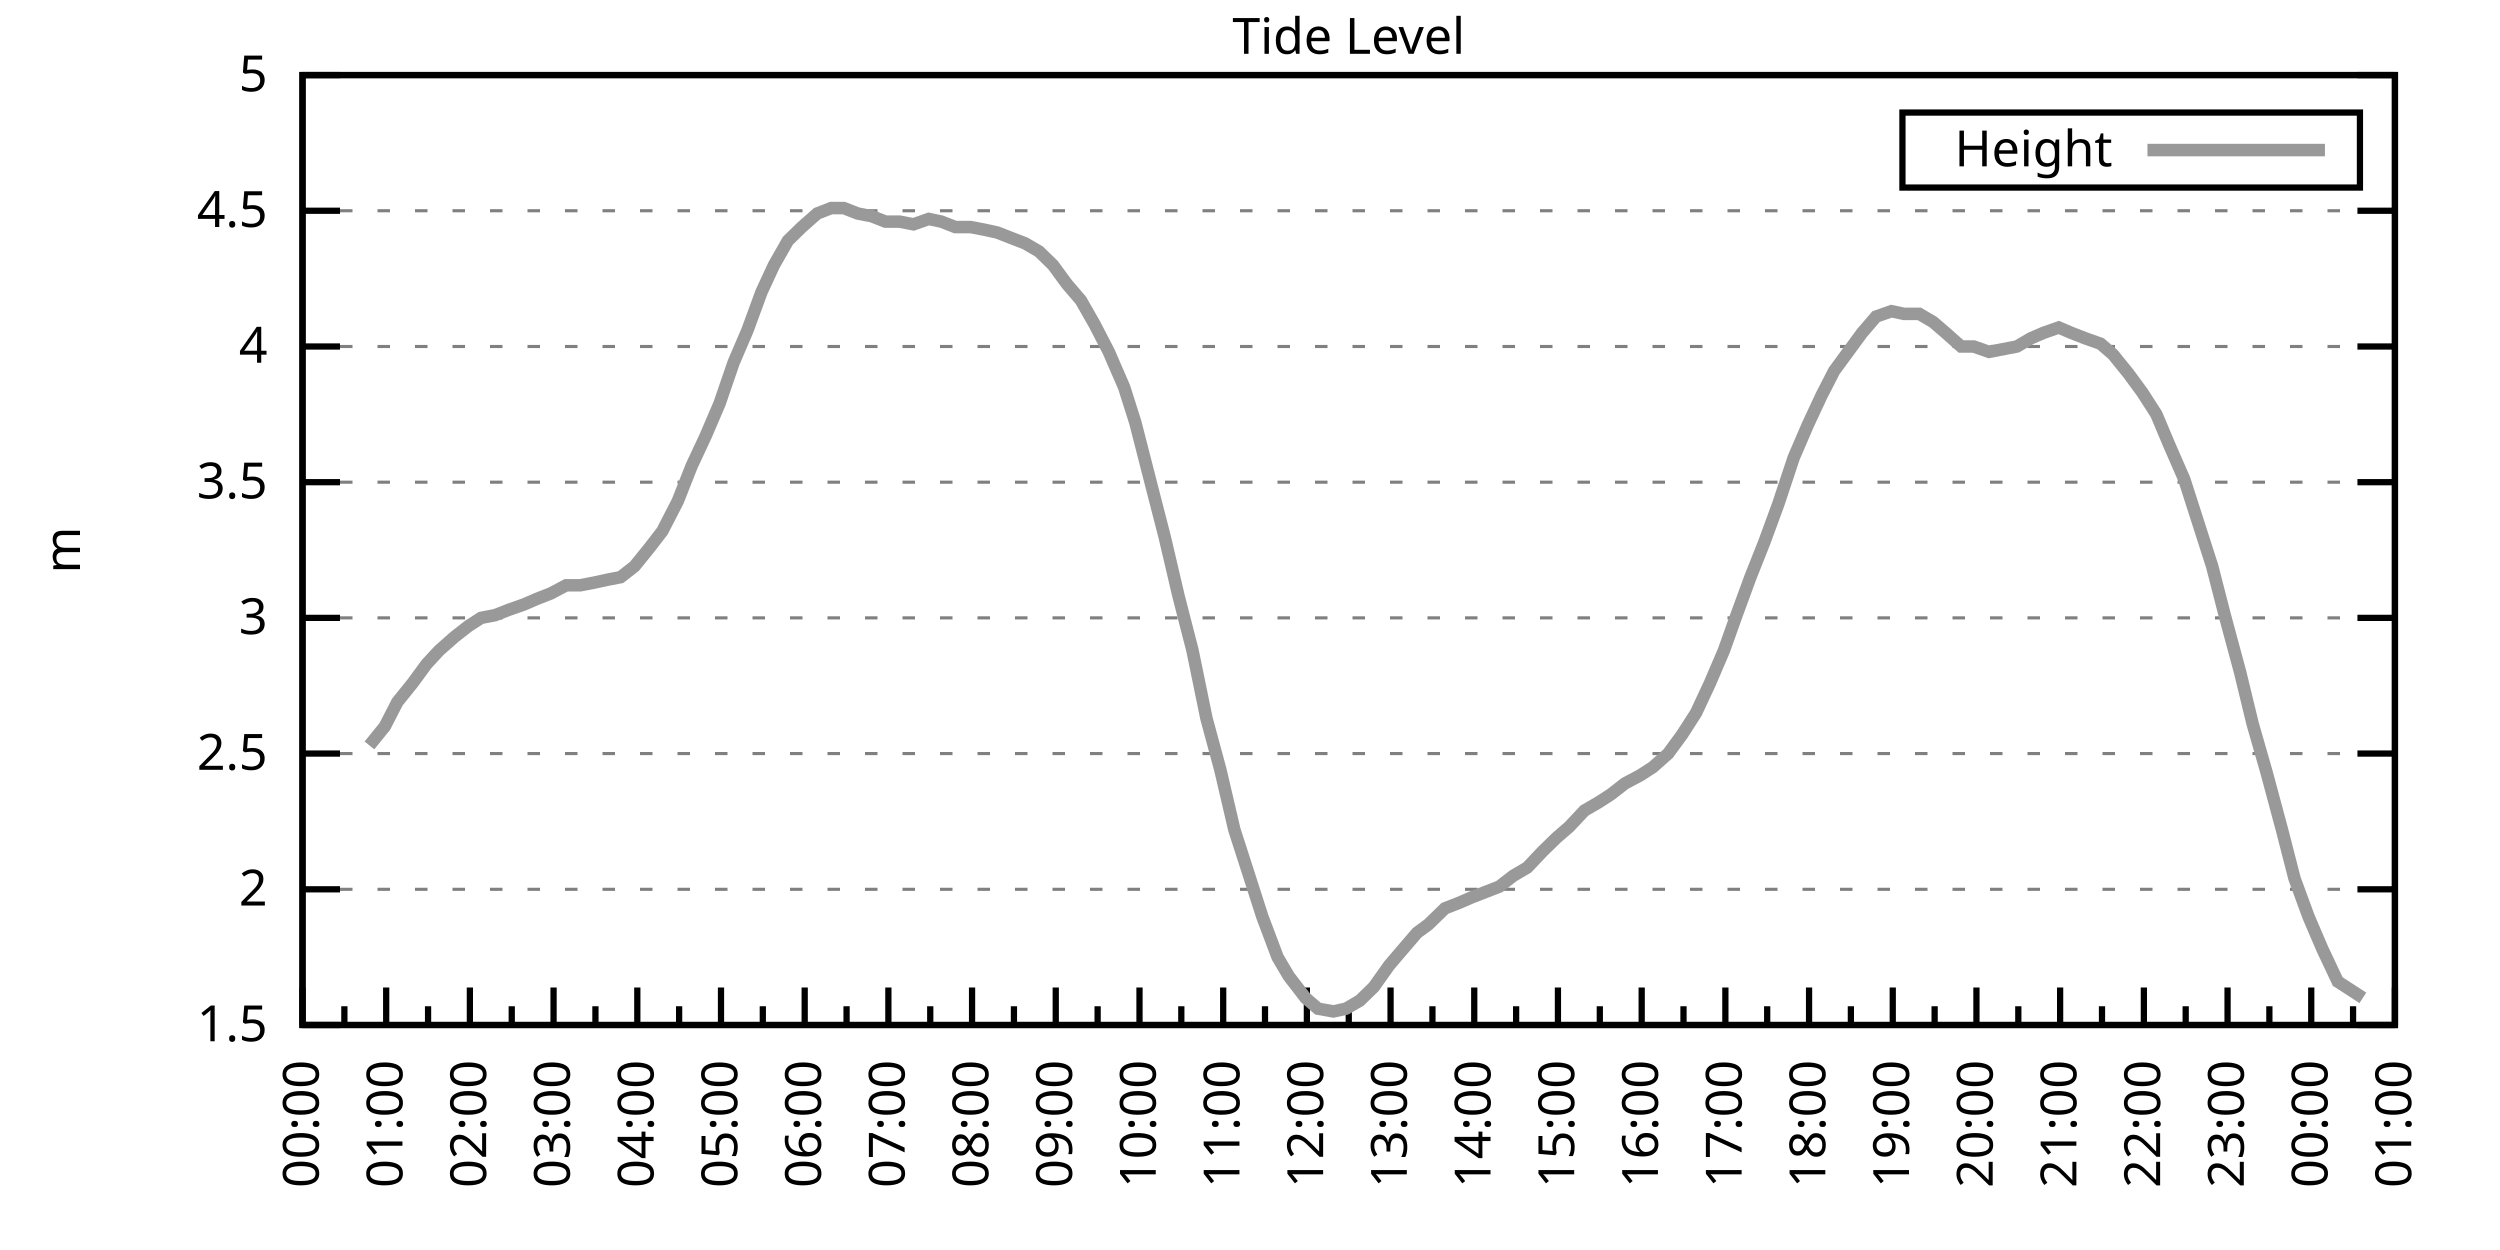
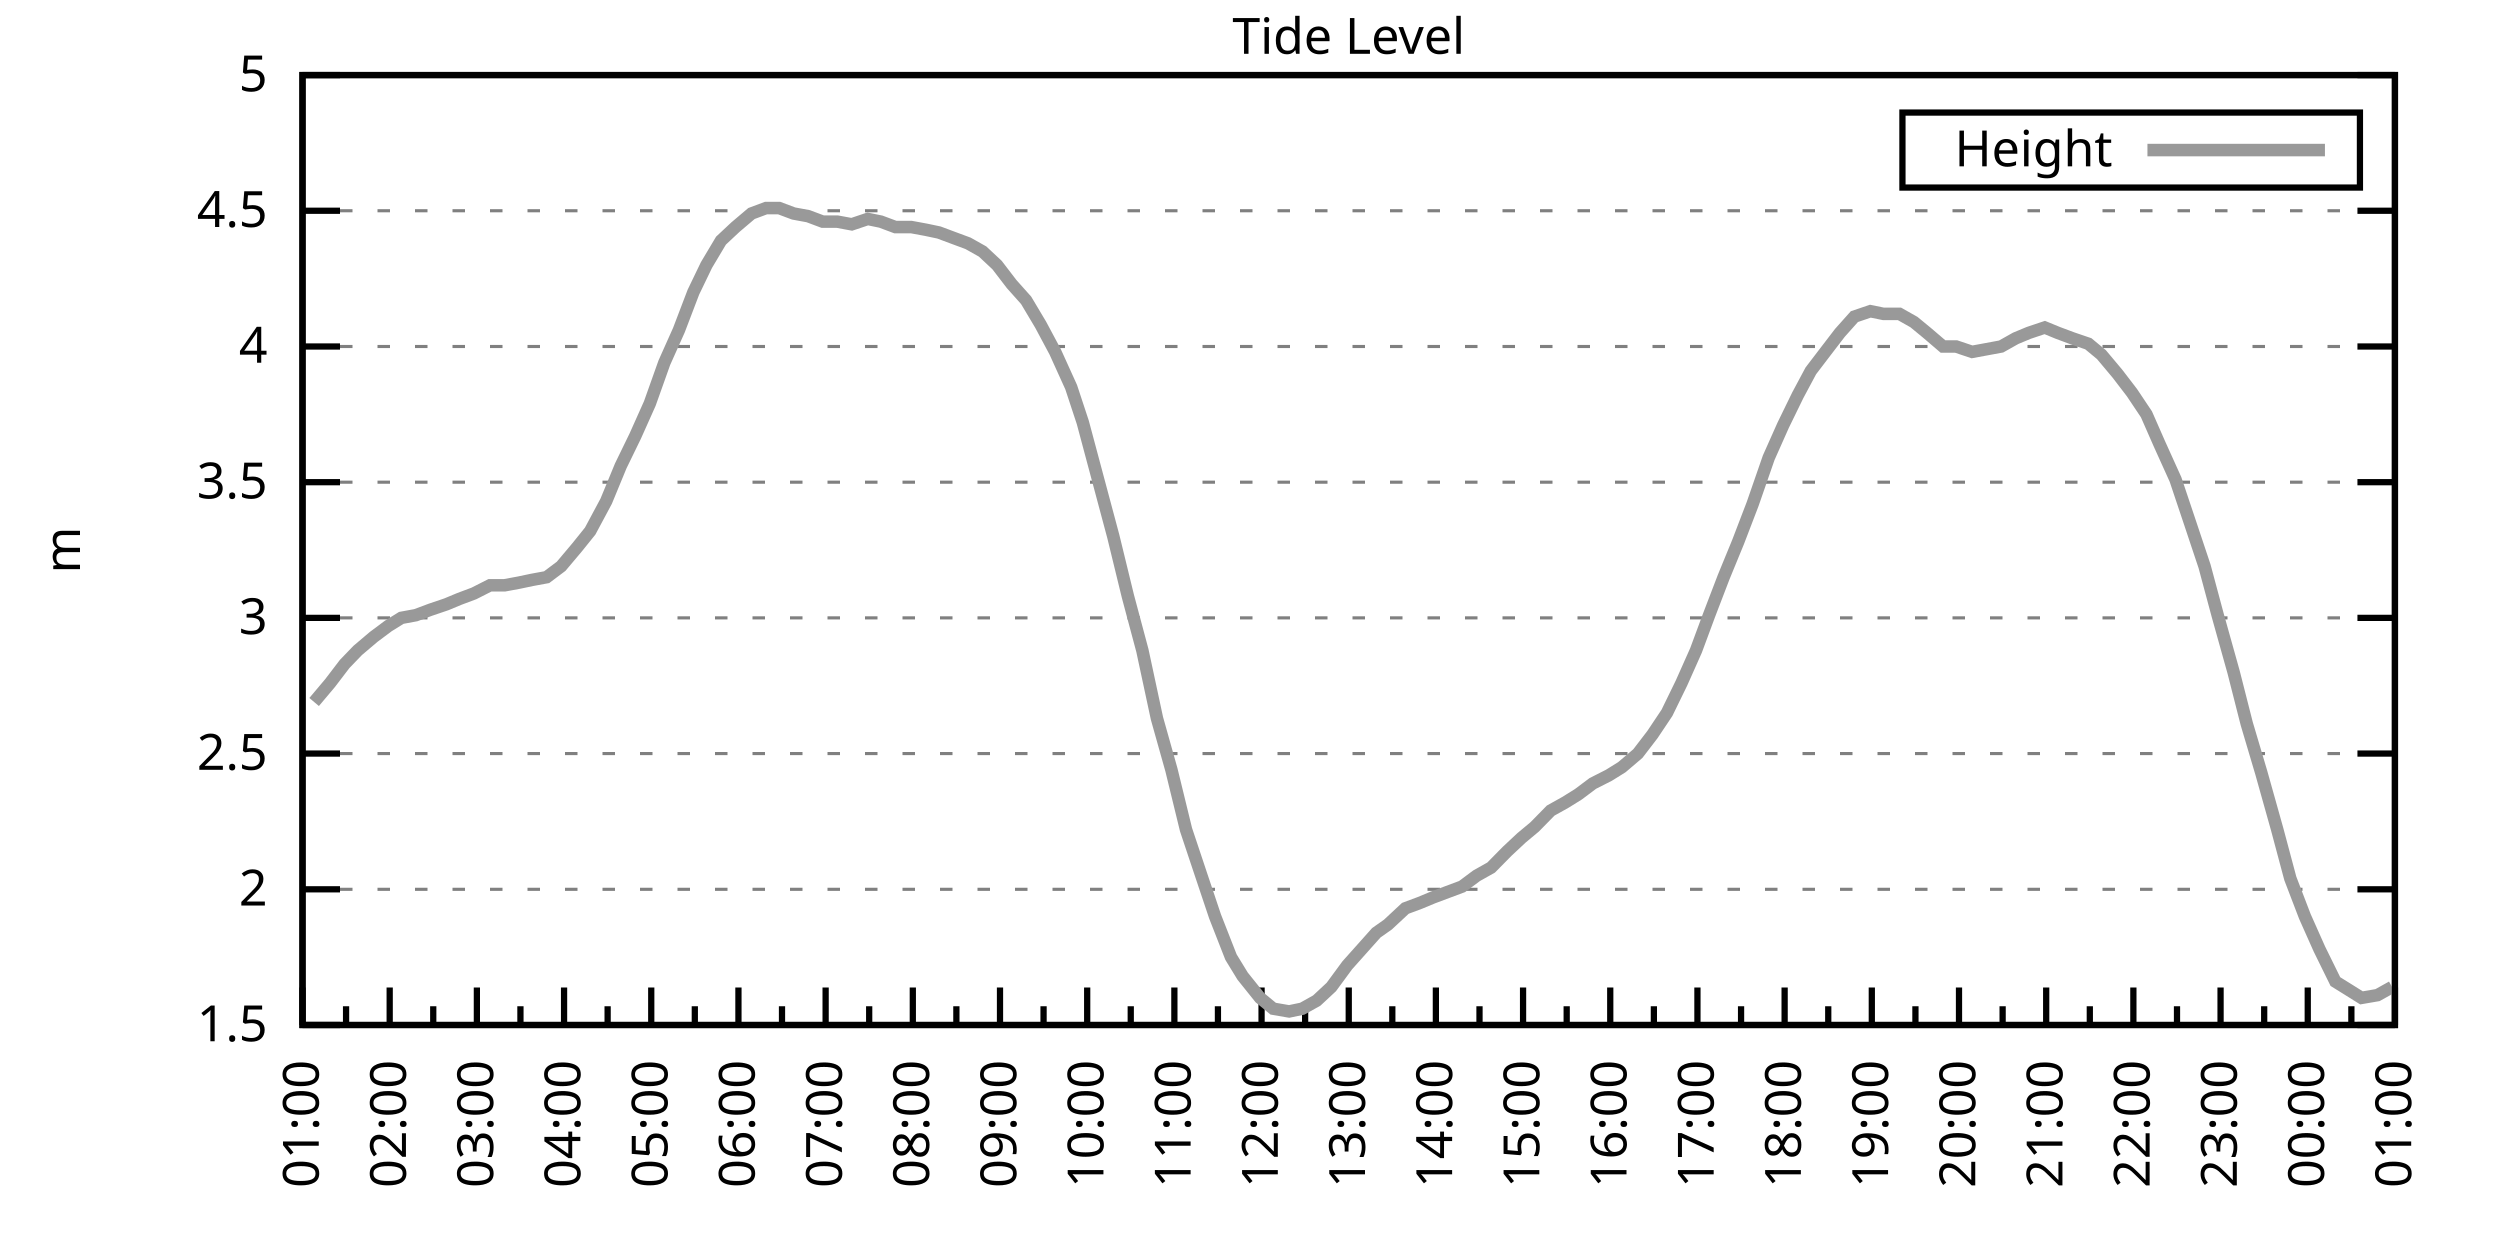
<svg xmlns="http://www.w3.org/2000/svg" xmlns:xlink="http://www.w3.org/1999/xlink" width="400" height="200" viewBox="0 0 400 200">
  <g id="gnuplot_canvas">
    <rect x="0" y="0" width="400" height="200" fill="none" />
    <defs>
      <circle id="gpDot" r="0.5" stroke-width="0.5" stroke="currentColor" />
      <path id="gpPt0" stroke-width="0.333" stroke="currentColor" d="M-1,0 h2 M0,-1 v2" />
      <path id="gpPt1" stroke-width="0.333" stroke="currentColor" d="M-1,-1 L1,1 M1,-1 L-1,1" />
      <path id="gpPt2" stroke-width="0.333" stroke="currentColor" d="M-1,0 L1,0 M0,-1 L0,1 M-1,-1 L1,1 M-1,1 L1,-1" />
      <rect id="gpPt3" stroke-width="0.333" stroke="currentColor" x="-1" y="-1" width="2" height="2" />
      <rect id="gpPt4" stroke-width="0.333" stroke="currentColor" fill="currentColor" x="-1" y="-1" width="2" height="2" />
      <circle id="gpPt5" stroke-width="0.333" stroke="currentColor" cx="0" cy="0" r="1" />
      <use xlink:href="#gpPt5" id="gpPt6" fill="currentColor" stroke="none" />
      <path id="gpPt7" stroke-width="0.333" stroke="currentColor" d="M0,-1.33 L-1.33,0.67 L1.33,0.67 z" />
      <use xlink:href="#gpPt7" id="gpPt8" fill="currentColor" stroke="none" />
      <use xlink:href="#gpPt7" id="gpPt9" stroke="currentColor" transform="rotate(180)" />
      <use xlink:href="#gpPt9" id="gpPt10" fill="currentColor" stroke="none" />
      <use xlink:href="#gpPt3" id="gpPt11" stroke="currentColor" transform="rotate(45)" />
      <use xlink:href="#gpPt11" id="gpPt12" fill="currentColor" stroke="none" />
      <path id="gpPt13" stroke-width="0.333" stroke="currentColor" d="M0,1.330 L1.265,0.411 L0.782,-1.067 L-0.782,-1.076 L-1.265,0.411 z" />
      <use xlink:href="#gpPt13" id="gpPt14" fill="currentColor" stroke="none" />
      <filter id="textbox" filterUnits="objectBoundingBox" x="0" y="0" height="1" width="1">
        <feFlood flood-color="white" flood-opacity="1" result="bgnd" />
        <feComposite in="SourceGraphic" in2="bgnd" operator="atop" />
      </filter>
      <filter id="greybox" filterUnits="objectBoundingBox" x="0" y="0" height="1" width="1">
        <feFlood flood-color="lightgrey" flood-opacity="1" result="grey" />
        <feComposite in="SourceGraphic" in2="grey" operator="atop" />
      </filter>
    </defs>
    <g fill="none" color="white" stroke="currentColor" stroke-width="1.00" stroke-linecap="butt" stroke-linejoin="miter">
</g>
    <g fill="none" color="black" stroke="currentColor" stroke-width="1.00" stroke-linecap="butt" stroke-linejoin="miter">
      <g stroke="none" shape-rendering="crispEdges">
        <polygon fill="rgb(255, 255, 255)" points="48.40,164.00 383.18,164.00 383.18,12.02 48.40,12.02 " />
      </g>
    </g>
    <g fill="none" color="black" stroke="currentColor" stroke-width="1.00" stroke-linecap="butt" stroke-linejoin="miter">
</g>
    <g fill="none" color="black" stroke="black" stroke-width="0.50" stroke-linecap="butt" stroke-linejoin="miter">
</g>
    <g fill="none" color="gray" stroke="currentColor" stroke-width="0.50" stroke-linecap="butt" stroke-linejoin="miter">
      <path stroke="gray" stroke-dasharray="2,4" class="gridline" d="M48.40,164.00 L383.19,164.00  " />
    </g>
    <g fill="none" color="gray" stroke="gray" stroke-width="1.00" stroke-linecap="butt" stroke-linejoin="miter">
</g>
    <g fill="none" color="black" stroke="currentColor" stroke-width="1.00" stroke-linecap="butt" stroke-linejoin="miter">
      <path stroke="black" d="M48.40,164.00 L54.40,164.00 M383.19,164.00 L377.19,164.00  " />
      <g transform="translate(42.80,166.60)" stroke="none" fill="black" font-family="Sans" font-size="8.00" text-anchor="end">
        <text>
          <tspan font-family="Sans"> 1.5</tspan>
        </text>
      </g>
    </g>
    <g fill="none" color="black" stroke="currentColor" stroke-width="1.00" stroke-linecap="butt" stroke-linejoin="miter">
</g>
    <g fill="none" color="black" stroke="black" stroke-width="0.50" stroke-linecap="butt" stroke-linejoin="miter">
</g>
    <g fill="none" color="gray" stroke="currentColor" stroke-width="0.50" stroke-linecap="butt" stroke-linejoin="miter">
      <path stroke="gray" stroke-dasharray="2,4" class="gridline" d="M48.40,142.29 L383.19,142.29  " />
    </g>
    <g fill="none" color="gray" stroke="gray" stroke-width="1.00" stroke-linecap="butt" stroke-linejoin="miter">
</g>
    <g fill="none" color="black" stroke="currentColor" stroke-width="1.00" stroke-linecap="butt" stroke-linejoin="miter">
      <path stroke="black" d="M48.40,142.29 L54.40,142.29 M383.19,142.29 L377.19,142.29  " />
      <g transform="translate(42.80,144.89)" stroke="none" fill="black" font-family="Sans" font-size="8.00" text-anchor="end">
        <text>
          <tspan font-family="Sans"> 2</tspan>
        </text>
      </g>
    </g>
    <g fill="none" color="black" stroke="currentColor" stroke-width="1.00" stroke-linecap="butt" stroke-linejoin="miter">
</g>
    <g fill="none" color="black" stroke="black" stroke-width="0.50" stroke-linecap="butt" stroke-linejoin="miter">
</g>
    <g fill="none" color="gray" stroke="currentColor" stroke-width="0.50" stroke-linecap="butt" stroke-linejoin="miter">
      <path stroke="gray" stroke-dasharray="2,4" class="gridline" d="M48.40,120.57 L383.19,120.57  " />
    </g>
    <g fill="none" color="gray" stroke="gray" stroke-width="1.00" stroke-linecap="butt" stroke-linejoin="miter">
</g>
    <g fill="none" color="black" stroke="currentColor" stroke-width="1.00" stroke-linecap="butt" stroke-linejoin="miter">
      <path stroke="black" d="M48.40,120.57 L54.40,120.57 M383.19,120.57 L377.19,120.57  " />
      <g transform="translate(42.80,123.17)" stroke="none" fill="black" font-family="Sans" font-size="8.00" text-anchor="end">
        <text>
          <tspan font-family="Sans"> 2.5</tspan>
        </text>
      </g>
    </g>
    <g fill="none" color="black" stroke="currentColor" stroke-width="1.00" stroke-linecap="butt" stroke-linejoin="miter">
</g>
    <g fill="none" color="black" stroke="black" stroke-width="0.50" stroke-linecap="butt" stroke-linejoin="miter">
</g>
    <g fill="none" color="gray" stroke="currentColor" stroke-width="0.50" stroke-linecap="butt" stroke-linejoin="miter">
      <path stroke="gray" stroke-dasharray="2,4" class="gridline" d="M48.40,98.86 L383.19,98.86  " />
    </g>
    <g fill="none" color="gray" stroke="gray" stroke-width="1.00" stroke-linecap="butt" stroke-linejoin="miter">
</g>
    <g fill="none" color="black" stroke="currentColor" stroke-width="1.00" stroke-linecap="butt" stroke-linejoin="miter">
      <path stroke="black" d="M48.40,98.86 L54.40,98.86 M383.19,98.86 L377.19,98.86  " />
      <g transform="translate(42.80,101.46)" stroke="none" fill="black" font-family="Sans" font-size="8.00" text-anchor="end">
        <text>
          <tspan font-family="Sans"> 3</tspan>
        </text>
      </g>
    </g>
    <g fill="none" color="black" stroke="currentColor" stroke-width="1.00" stroke-linecap="butt" stroke-linejoin="miter">
</g>
    <g fill="none" color="black" stroke="black" stroke-width="0.50" stroke-linecap="butt" stroke-linejoin="miter">
</g>
    <g fill="none" color="gray" stroke="currentColor" stroke-width="0.50" stroke-linecap="butt" stroke-linejoin="miter">
      <path stroke="gray" stroke-dasharray="2,4" class="gridline" d="M48.40,77.15 L383.19,77.15  " />
    </g>
    <g fill="none" color="gray" stroke="gray" stroke-width="1.00" stroke-linecap="butt" stroke-linejoin="miter">
</g>
    <g fill="none" color="black" stroke="currentColor" stroke-width="1.00" stroke-linecap="butt" stroke-linejoin="miter">
      <path stroke="black" d="M48.40,77.15 L54.40,77.15 M383.19,77.15 L377.19,77.15  " />
      <g transform="translate(42.80,79.75)" stroke="none" fill="black" font-family="Sans" font-size="8.00" text-anchor="end">
        <text>
          <tspan font-family="Sans"> 3.5</tspan>
        </text>
      </g>
    </g>
    <g fill="none" color="black" stroke="currentColor" stroke-width="1.00" stroke-linecap="butt" stroke-linejoin="miter">
</g>
    <g fill="none" color="black" stroke="black" stroke-width="0.50" stroke-linecap="butt" stroke-linejoin="miter">
</g>
    <g fill="none" color="gray" stroke="currentColor" stroke-width="0.50" stroke-linecap="butt" stroke-linejoin="miter">
      <path stroke="gray" stroke-dasharray="2,4" class="gridline" d="M48.40,55.44 L383.19,55.44  " />
    </g>
    <g fill="none" color="gray" stroke="gray" stroke-width="1.00" stroke-linecap="butt" stroke-linejoin="miter">
</g>
    <g fill="none" color="black" stroke="currentColor" stroke-width="1.00" stroke-linecap="butt" stroke-linejoin="miter">
      <path stroke="black" d="M48.40,55.44 L54.40,55.44 M383.19,55.44 L377.19,55.44  " />
      <g transform="translate(42.80,58.04)" stroke="none" fill="black" font-family="Sans" font-size="8.00" text-anchor="end">
        <text>
          <tspan font-family="Sans"> 4</tspan>
        </text>
      </g>
    </g>
    <g fill="none" color="black" stroke="currentColor" stroke-width="1.00" stroke-linecap="butt" stroke-linejoin="miter">
</g>
    <g fill="none" color="black" stroke="black" stroke-width="0.50" stroke-linecap="butt" stroke-linejoin="miter">
</g>
    <g fill="none" color="gray" stroke="currentColor" stroke-width="0.50" stroke-linecap="butt" stroke-linejoin="miter">
      <path stroke="gray" stroke-dasharray="2,4" class="gridline" d="M48.40,33.72 L383.19,33.72  " />
    </g>
    <g fill="none" color="gray" stroke="gray" stroke-width="1.00" stroke-linecap="butt" stroke-linejoin="miter">
</g>
    <g fill="none" color="black" stroke="currentColor" stroke-width="1.00" stroke-linecap="butt" stroke-linejoin="miter">
      <path stroke="black" d="M48.40,33.72 L54.40,33.72 M383.19,33.72 L377.19,33.72  " />
      <g transform="translate(42.80,36.32)" stroke="none" fill="black" font-family="Sans" font-size="8.00" text-anchor="end">
        <text>
          <tspan font-family="Sans"> 4.5</tspan>
        </text>
      </g>
    </g>
    <g fill="none" color="black" stroke="currentColor" stroke-width="1.00" stroke-linecap="butt" stroke-linejoin="miter">
</g>
    <g fill="none" color="black" stroke="black" stroke-width="0.50" stroke-linecap="butt" stroke-linejoin="miter">
</g>
    <g fill="none" color="gray" stroke="currentColor" stroke-width="0.50" stroke-linecap="butt" stroke-linejoin="miter">
      <path stroke="gray" stroke-dasharray="2,4" class="gridline" d="M48.40,12.01 L383.19,12.01  " />
    </g>
    <g fill="none" color="gray" stroke="gray" stroke-width="1.00" stroke-linecap="butt" stroke-linejoin="miter">
</g>
    <g fill="none" color="black" stroke="currentColor" stroke-width="1.00" stroke-linecap="butt" stroke-linejoin="miter">
      <path stroke="black" d="M48.40,12.01 L54.40,12.01 M383.19,12.01 L377.19,12.01  " />
      <g transform="translate(42.80,14.61)" stroke="none" fill="black" font-family="Sans" font-size="8.00" text-anchor="end">
        <text>
          <tspan font-family="Sans"> 5</tspan>
        </text>
      </g>
    </g>
    <g fill="none" color="black" stroke="currentColor" stroke-width="1.00" stroke-linecap="butt" stroke-linejoin="miter">
      <path stroke="black" d="M48.40,164.00 L48.40,158.00  " />
      <g transform="translate(51.00,169.60) rotate(270)" stroke="none" fill="black" font-family="Sans" font-size="8.00" text-anchor="end">
        <text>
+           <tspan font-family="Sans">01:00</tspan>
+         </text>
+       </g>
+     </g>
+     <g fill="none" color="black" stroke="currentColor" stroke-width="1.00" stroke-linecap="butt" stroke-linejoin="miter">
+       <path stroke="black" d="M55.37,164.00 L55.37,161.00 M62.35,164.00 L62.35,158.00  " />
+       <g transform="translate(64.95,169.60) rotate(270)" stroke="none" fill="black" font-family="Sans" font-size="8.00" text-anchor="end">
+         <text>
+           <tspan font-family="Sans">02:00</tspan>
+         </text>
+       </g>
+     </g>
+     <g fill="none" color="black" stroke="currentColor" stroke-width="1.00" stroke-linecap="butt" stroke-linejoin="miter">
+       <path stroke="black" d="M69.32,164.00 L69.32,161.00 M76.30,164.00 L76.30,158.00  " />
+       <g transform="translate(78.90,169.60) rotate(270)" stroke="none" fill="black" font-family="Sans" font-size="8.00" text-anchor="end">
+         <text>
+           <tspan font-family="Sans">03:00</tspan>
+         </text>
+       </g>
+     </g>
+     <g fill="none" color="black" stroke="currentColor" stroke-width="1.00" stroke-linecap="butt" stroke-linejoin="miter">
+       <path stroke="black" d="M83.27,164.00 L83.27,161.00 M90.25,164.00 L90.25,158.00  " />
+       <g transform="translate(92.85,169.60) rotate(270)" stroke="none" fill="black" font-family="Sans" font-size="8.00" text-anchor="end">
+         <text>
+           <tspan font-family="Sans">04:00</tspan>
+         </text>
+       </g>
+     </g>
+     <g fill="none" color="black" stroke="currentColor" stroke-width="1.00" stroke-linecap="butt" stroke-linejoin="miter">
+       <path stroke="black" d="M97.22,164.00 L97.22,161.00 M104.20,164.00 L104.20,158.00  " />
+       <g transform="translate(106.80,169.60) rotate(270)" stroke="none" fill="black" font-family="Sans" font-size="8.00" text-anchor="end">
+         <text>
+           <tspan font-family="Sans">05:00</tspan>
+         </text>
+       </g>
+     </g>
+     <g fill="none" color="black" stroke="currentColor" stroke-width="1.00" stroke-linecap="butt" stroke-linejoin="miter">
+       <path stroke="black" d="M111.17,164.00 L111.17,161.00 M118.15,164.00 L118.15,158.00  " />
+       <g transform="translate(120.75,169.60) rotate(270)" stroke="none" fill="black" font-family="Sans" font-size="8.00" text-anchor="end">
+         <text>
+           <tspan font-family="Sans">06:00</tspan>
+         </text>
+       </g>
+     </g>
+     <g fill="none" color="black" stroke="currentColor" stroke-width="1.00" stroke-linecap="butt" stroke-linejoin="miter">
+       <path stroke="black" d="M125.12,164.00 L125.12,161.00 M132.10,164.00 L132.10,158.00  " />
+       <g transform="translate(134.70,169.60) rotate(270)" stroke="none" fill="black" font-family="Sans" font-size="8.00" text-anchor="end">
+         <text>
+           <tspan font-family="Sans">07:00</tspan>
+         </text>
+       </g>
+     </g>
+     <g fill="none" color="black" stroke="currentColor" stroke-width="1.00" stroke-linecap="butt" stroke-linejoin="miter">
+       <path stroke="black" d="M139.07,164.00 L139.07,161.00 M146.05,164.00 L146.05,158.00  " />
+       <g transform="translate(148.65,169.60) rotate(270)" stroke="none" fill="black" font-family="Sans" font-size="8.00" text-anchor="end">
+         <text>
+           <tspan font-family="Sans">08:00</tspan>
+         </text>
+       </g>
+     </g>
+     <g fill="none" color="black" stroke="currentColor" stroke-width="1.00" stroke-linecap="butt" stroke-linejoin="miter">
+       <path stroke="black" d="M153.02,164.00 L153.02,161.00 M160.00,164.00 L160.00,158.00  " />
+       <g transform="translate(162.60,169.60) rotate(270)" stroke="none" fill="black" font-family="Sans" font-size="8.00" text-anchor="end">
+         <text>
+           <tspan font-family="Sans">09:00</tspan>
+         </text>
+       </g>
+     </g>
+     <g fill="none" color="black" stroke="currentColor" stroke-width="1.00" stroke-linecap="butt" stroke-linejoin="miter">
+       <path stroke="black" d="M166.97,164.00 L166.97,161.00 M173.95,164.00 L173.95,158.00  " />
+       <g transform="translate(176.55,169.60) rotate(270)" stroke="none" fill="black" font-family="Sans" font-size="8.00" text-anchor="end">
+         <text>
+           <tspan font-family="Sans">10:00</tspan>
+         </text>
+       </g>
+     </g>
+     <g fill="none" color="black" stroke="currentColor" stroke-width="1.00" stroke-linecap="butt" stroke-linejoin="miter">
+       <path stroke="black" d="M180.92,164.00 L180.92,161.00 M187.90,164.00 L187.90,158.00  " />
+       <g transform="translate(190.50,169.60) rotate(270)" stroke="none" fill="black" font-family="Sans" font-size="8.00" text-anchor="end">
+         <text>
+           <tspan font-family="Sans">11:00</tspan>
+         </text>
+       </g>
+     </g>
+     <g fill="none" color="black" stroke="currentColor" stroke-width="1.00" stroke-linecap="butt" stroke-linejoin="miter">
+       <path stroke="black" d="M194.87,164.00 L194.87,161.00 M201.85,164.00 L201.85,158.00  " />
+       <g transform="translate(204.45,169.60) rotate(270)" stroke="none" fill="black" font-family="Sans" font-size="8.00" text-anchor="end">
+         <text>
+           <tspan font-family="Sans">12:00</tspan>
+         </text>
+       </g>
+     </g>
+     <g fill="none" color="black" stroke="currentColor" stroke-width="1.00" stroke-linecap="butt" stroke-linejoin="miter">
+       <path stroke="black" d="M208.82,164.00 L208.82,161.00 M215.80,164.00 L215.80,158.00  " />
+       <g transform="translate(218.40,169.60) rotate(270)" stroke="none" fill="black" font-family="Sans" font-size="8.00" text-anchor="end">
+         <text>
+           <tspan font-family="Sans">13:00</tspan>
+         </text>
+       </g>
+     </g>
+     <g fill="none" color="black" stroke="currentColor" stroke-width="1.00" stroke-linecap="butt" stroke-linejoin="miter">
+       <path stroke="black" d="M222.77,164.00 L222.77,161.00 M229.74,164.00 L229.74,158.00  " />
+       <g transform="translate(232.34,169.60) rotate(270)" stroke="none" fill="black" font-family="Sans" font-size="8.00" text-anchor="end">
+         <text>
+           <tspan font-family="Sans">14:00</tspan>
+         </text>
+       </g>
+     </g>
+     <g fill="none" color="black" stroke="currentColor" stroke-width="1.00" stroke-linecap="butt" stroke-linejoin="miter">
+       <path stroke="black" d="M236.72,164.00 L236.72,161.00 M243.69,164.00 L243.69,158.00  " />
+       <g transform="translate(246.29,169.60) rotate(270)" stroke="none" fill="black" font-family="Sans" font-size="8.00" text-anchor="end">
+         <text>
+           <tspan font-family="Sans">15:00</tspan>
+         </text>
+       </g>
+     </g>
+     <g fill="none" color="black" stroke="currentColor" stroke-width="1.00" stroke-linecap="butt" stroke-linejoin="miter">
+       <path stroke="black" d="M250.67,164.00 L250.67,161.00 M257.64,164.00 L257.64,158.00  " />
+       <g transform="translate(260.24,169.60) rotate(270)" stroke="none" fill="black" font-family="Sans" font-size="8.00" text-anchor="end">
+         <text>
+           <tspan font-family="Sans">16:00</tspan>
+         </text>
+       </g>
+     </g>
+     <g fill="none" color="black" stroke="currentColor" stroke-width="1.00" stroke-linecap="butt" stroke-linejoin="miter">
+       <path stroke="black" d="M264.62,164.00 L264.62,161.00 M271.59,164.00 L271.59,158.00  " />
+       <g transform="translate(274.19,169.60) rotate(270)" stroke="none" fill="black" font-family="Sans" font-size="8.00" text-anchor="end">
+         <text>
+           <tspan font-family="Sans">17:00</tspan>
+         </text>
+       </g>
+     </g>
+     <g fill="none" color="black" stroke="currentColor" stroke-width="1.00" stroke-linecap="butt" stroke-linejoin="miter">
+       <path stroke="black" d="M278.57,164.00 L278.57,161.00 M285.54,164.00 L285.54,158.00  " />
+       <g transform="translate(288.14,169.60) rotate(270)" stroke="none" fill="black" font-family="Sans" font-size="8.00" text-anchor="end">
+         <text>
+           <tspan font-family="Sans">18:00</tspan>
+         </text>
+       </g>
+     </g>
+     <g fill="none" color="black" stroke="currentColor" stroke-width="1.00" stroke-linecap="butt" stroke-linejoin="miter">
+       <path stroke="black" d="M292.52,164.00 L292.52,161.00 M299.49,164.00 L299.49,158.00  " />
+       <g transform="translate(302.09,169.60) rotate(270)" stroke="none" fill="black" font-family="Sans" font-size="8.00" text-anchor="end">
+         <text>
+           <tspan font-family="Sans">19:00</tspan>
+         </text>
+       </g>
+     </g>
+     <g fill="none" color="black" stroke="currentColor" stroke-width="1.00" stroke-linecap="butt" stroke-linejoin="miter">
+       <path stroke="black" d="M306.47,164.00 L306.47,161.00 M313.44,164.00 L313.44,158.00  " />
+       <g transform="translate(316.04,169.60) rotate(270)" stroke="none" fill="black" font-family="Sans" font-size="8.00" text-anchor="end">
+         <text>
+           <tspan font-family="Sans">20:00</tspan>
+         </text>
+       </g>
+     </g>
+     <g fill="none" color="black" stroke="currentColor" stroke-width="1.00" stroke-linecap="butt" stroke-linejoin="miter">
+       <path stroke="black" d="M320.42,164.00 L320.42,161.00 M327.39,164.00 L327.39,158.00  " />
+       <g transform="translate(329.99,169.60) rotate(270)" stroke="none" fill="black" font-family="Sans" font-size="8.00" text-anchor="end">
+         <text>
+           <tspan font-family="Sans">21:00</tspan>
+         </text>
+       </g>
+     </g>
+     <g fill="none" color="black" stroke="currentColor" stroke-width="1.00" stroke-linecap="butt" stroke-linejoin="miter">
+       <path stroke="black" d="M334.37,164.00 L334.37,161.00 M341.34,164.00 L341.34,158.00  " />
+       <g transform="translate(343.94,169.60) rotate(270)" stroke="none" fill="black" font-family="Sans" font-size="8.00" text-anchor="end">
+         <text>
+           <tspan font-family="Sans">22:00</tspan>
+         </text>
+       </g>
+     </g>
+     <g fill="none" color="black" stroke="currentColor" stroke-width="1.00" stroke-linecap="butt" stroke-linejoin="miter">
+       <path stroke="black" d="M348.32,164.00 L348.32,161.00 M355.29,164.00 L355.29,158.00  " />
+       <g transform="translate(357.89,169.60) rotate(270)" stroke="none" fill="black" font-family="Sans" font-size="8.00" text-anchor="end">
+         <text>
+           <tspan font-family="Sans">23:00</tspan>
+         </text>
+       </g>
+     </g>
+     <g fill="none" color="black" stroke="currentColor" stroke-width="1.00" stroke-linecap="butt" stroke-linejoin="miter">
+       <path stroke="black" d="M362.27,164.00 L362.27,161.00 M369.24,164.00 L369.24,158.00  " />
+       <g transform="translate(371.84,169.60) rotate(270)" stroke="none" fill="black" font-family="Sans" font-size="8.00" text-anchor="end">
+         <text>
          <tspan font-family="Sans">00:00</tspan>
        </text>
      </g>
    </g>
    <g fill="none" color="black" stroke="currentColor" stroke-width="1.00" stroke-linecap="butt" stroke-linejoin="miter">
-       <path stroke="black" d="M55.10,164.00 L55.10,161.00 M61.79,164.00 L61.79,158.00  " />
-       <g transform="translate(64.39,169.60) rotate(270)" stroke="none" fill="black" font-family="Sans" font-size="8.00" text-anchor="end">
-         <text>
-           <tspan font-family="Sans">01:00</tspan>
-         </text>
-       </g>
-     </g>
-     <g fill="none" color="black" stroke="currentColor" stroke-width="1.00" stroke-linecap="butt" stroke-linejoin="miter">
-       <path stroke="black" d="M68.49,164.00 L68.49,161.00 M75.18,164.00 L75.18,158.00  " />
-       <g transform="translate(77.78,169.60) rotate(270)" stroke="none" fill="black" font-family="Sans" font-size="8.00" text-anchor="end">
-         <text>
-           <tspan font-family="Sans">02:00</tspan>
-         </text>
-       </g>
-     </g>
-     <g fill="none" color="black" stroke="currentColor" stroke-width="1.00" stroke-linecap="butt" stroke-linejoin="miter">
-       <path stroke="black" d="M81.88,164.00 L81.88,161.00 M88.57,164.00 L88.57,158.00  " />
-       <g transform="translate(91.17,169.60) rotate(270)" stroke="none" fill="black" font-family="Sans" font-size="8.00" text-anchor="end">
-         <text>
-           <tspan font-family="Sans">03:00</tspan>
-         </text>
-       </g>
-     </g>
-     <g fill="none" color="black" stroke="currentColor" stroke-width="1.00" stroke-linecap="butt" stroke-linejoin="miter">
-       <path stroke="black" d="M95.27,164.00 L95.27,161.00 M101.97,164.00 L101.97,158.00  " />
-       <g transform="translate(104.57,169.60) rotate(270)" stroke="none" fill="black" font-family="Sans" font-size="8.00" text-anchor="end">
-         <text>
-           <tspan font-family="Sans">04:00</tspan>
-         </text>
-       </g>
-     </g>
-     <g fill="none" color="black" stroke="currentColor" stroke-width="1.00" stroke-linecap="butt" stroke-linejoin="miter">
-       <path stroke="black" d="M108.66,164.00 L108.66,161.00 M115.36,164.00 L115.36,158.00  " />
-       <g transform="translate(117.96,169.60) rotate(270)" stroke="none" fill="black" font-family="Sans" font-size="8.00" text-anchor="end">
-         <text>
-           <tspan font-family="Sans">05:00</tspan>
-         </text>
-       </g>
-     </g>
-     <g fill="none" color="black" stroke="currentColor" stroke-width="1.00" stroke-linecap="butt" stroke-linejoin="miter">
-       <path stroke="black" d="M122.05,164.00 L122.05,161.00 M128.75,164.00 L128.75,158.00  " />
-       <g transform="translate(131.35,169.60) rotate(270)" stroke="none" fill="black" font-family="Sans" font-size="8.00" text-anchor="end">
-         <text>
-           <tspan font-family="Sans">06:00</tspan>
-         </text>
-       </g>
-     </g>
-     <g fill="none" color="black" stroke="currentColor" stroke-width="1.00" stroke-linecap="butt" stroke-linejoin="miter">
-       <path stroke="black" d="M135.45,164.00 L135.45,161.00 M142.14,164.00 L142.14,158.00  " />
-       <g transform="translate(144.74,169.60) rotate(270)" stroke="none" fill="black" font-family="Sans" font-size="8.00" text-anchor="end">
-         <text>
-           <tspan font-family="Sans">07:00</tspan>
-         </text>
-       </g>
-     </g>
-     <g fill="none" color="black" stroke="currentColor" stroke-width="1.00" stroke-linecap="butt" stroke-linejoin="miter">
-       <path stroke="black" d="M148.84,164.00 L148.84,161.00 M155.53,164.00 L155.53,158.00  " />
-       <g transform="translate(158.13,169.60) rotate(270)" stroke="none" fill="black" font-family="Sans" font-size="8.00" text-anchor="end">
-         <text>
-           <tspan font-family="Sans">08:00</tspan>
-         </text>
-       </g>
-     </g>
-     <g fill="none" color="black" stroke="currentColor" stroke-width="1.00" stroke-linecap="butt" stroke-linejoin="miter">
-       <path stroke="black" d="M162.23,164.00 L162.23,161.00 M168.92,164.00 L168.92,158.00  " />
-       <g transform="translate(171.52,169.60) rotate(270)" stroke="none" fill="black" font-family="Sans" font-size="8.00" text-anchor="end">
-         <text>
-           <tspan font-family="Sans">09:00</tspan>
-         </text>
-       </g>
-     </g>
-     <g fill="none" color="black" stroke="currentColor" stroke-width="1.00" stroke-linecap="butt" stroke-linejoin="miter">
-       <path stroke="black" d="M175.62,164.00 L175.62,161.00 M182.32,164.00 L182.32,158.00  " />
-       <g transform="translate(184.92,169.60) rotate(270)" stroke="none" fill="black" font-family="Sans" font-size="8.00" text-anchor="end">
-         <text>
-           <tspan font-family="Sans">10:00</tspan>
-         </text>
-       </g>
-     </g>
-     <g fill="none" color="black" stroke="currentColor" stroke-width="1.00" stroke-linecap="butt" stroke-linejoin="miter">
-       <path stroke="black" d="M189.01,164.00 L189.01,161.00 M195.71,164.00 L195.71,158.00  " />
-       <g transform="translate(198.31,169.60) rotate(270)" stroke="none" fill="black" font-family="Sans" font-size="8.00" text-anchor="end">
-         <text>
-           <tspan font-family="Sans">11:00</tspan>
-         </text>
-       </g>
-     </g>
-     <g fill="none" color="black" stroke="currentColor" stroke-width="1.00" stroke-linecap="butt" stroke-linejoin="miter">
-       <path stroke="black" d="M202.40,164.00 L202.40,161.00 M209.10,164.00 L209.10,158.00  " />
-       <g transform="translate(211.70,169.60) rotate(270)" stroke="none" fill="black" font-family="Sans" font-size="8.00" text-anchor="end">
-         <text>
-           <tspan font-family="Sans">12:00</tspan>
-         </text>
-       </g>
-     </g>
-     <g fill="none" color="black" stroke="currentColor" stroke-width="1.00" stroke-linecap="butt" stroke-linejoin="miter">
-       <path stroke="black" d="M215.80,164.00 L215.80,161.00 M222.49,164.00 L222.49,158.00  " />
-       <g transform="translate(225.09,169.60) rotate(270)" stroke="none" fill="black" font-family="Sans" font-size="8.00" text-anchor="end">
-         <text>
-           <tspan font-family="Sans">13:00</tspan>
-         </text>
-       </g>
-     </g>
-     <g fill="none" color="black" stroke="currentColor" stroke-width="1.00" stroke-linecap="butt" stroke-linejoin="miter">
-       <path stroke="black" d="M229.19,164.00 L229.19,161.00 M235.88,164.00 L235.88,158.00  " />
-       <g transform="translate(238.48,169.60) rotate(270)" stroke="none" fill="black" font-family="Sans" font-size="8.00" text-anchor="end">
-         <text>
-           <tspan font-family="Sans">14:00</tspan>
-         </text>
-       </g>
-     </g>
-     <g fill="none" color="black" stroke="currentColor" stroke-width="1.00" stroke-linecap="butt" stroke-linejoin="miter">
-       <path stroke="black" d="M242.58,164.00 L242.58,161.00 M249.27,164.00 L249.27,158.00  " />
-       <g transform="translate(251.87,169.60) rotate(270)" stroke="none" fill="black" font-family="Sans" font-size="8.00" text-anchor="end">
-         <text>
-           <tspan font-family="Sans">15:00</tspan>
-         </text>
-       </g>
-     </g>
-     <g fill="none" color="black" stroke="currentColor" stroke-width="1.00" stroke-linecap="butt" stroke-linejoin="miter">
-       <path stroke="black" d="M255.97,164.00 L255.97,161.00 M262.67,164.00 L262.67,158.00  " />
-       <g transform="translate(265.27,169.60) rotate(270)" stroke="none" fill="black" font-family="Sans" font-size="8.00" text-anchor="end">
-         <text>
-           <tspan font-family="Sans">16:00</tspan>
-         </text>
-       </g>
-     </g>
-     <g fill="none" color="black" stroke="currentColor" stroke-width="1.00" stroke-linecap="butt" stroke-linejoin="miter">
-       <path stroke="black" d="M269.36,164.00 L269.36,161.00 M276.06,164.00 L276.06,158.00  " />
-       <g transform="translate(278.66,169.60) rotate(270)" stroke="none" fill="black" font-family="Sans" font-size="8.00" text-anchor="end">
-         <text>
-           <tspan font-family="Sans">17:00</tspan>
-         </text>
-       </g>
-     </g>
-     <g fill="none" color="black" stroke="currentColor" stroke-width="1.00" stroke-linecap="butt" stroke-linejoin="miter">
-       <path stroke="black" d="M282.75,164.00 L282.75,161.00 M289.45,164.00 L289.45,158.00  " />
-       <g transform="translate(292.05,169.60) rotate(270)" stroke="none" fill="black" font-family="Sans" font-size="8.00" text-anchor="end">
-         <text>
-           <tspan font-family="Sans">18:00</tspan>
-         </text>
-       </g>
-     </g>
-     <g fill="none" color="black" stroke="currentColor" stroke-width="1.00" stroke-linecap="butt" stroke-linejoin="miter">
-       <path stroke="black" d="M296.14,164.00 L296.14,161.00 M302.84,164.00 L302.84,158.00  " />
-       <g transform="translate(305.44,169.60) rotate(270)" stroke="none" fill="black" font-family="Sans" font-size="8.00" text-anchor="end">
-         <text>
-           <tspan font-family="Sans">19:00</tspan>
-         </text>
-       </g>
-     </g>
-     <g fill="none" color="black" stroke="currentColor" stroke-width="1.00" stroke-linecap="butt" stroke-linejoin="miter">
-       <path stroke="black" d="M309.54,164.00 L309.54,161.00 M316.23,164.00 L316.23,158.00  " />
-       <g transform="translate(318.83,169.60) rotate(270)" stroke="none" fill="black" font-family="Sans" font-size="8.00" text-anchor="end">
-         <text>
-           <tspan font-family="Sans">20:00</tspan>
-         </text>
-       </g>
-     </g>
-     <g fill="none" color="black" stroke="currentColor" stroke-width="1.00" stroke-linecap="butt" stroke-linejoin="miter">
-       <path stroke="black" d="M322.93,164.00 L322.93,161.00 M329.62,164.00 L329.62,158.00  " />
-       <g transform="translate(332.22,169.60) rotate(270)" stroke="none" fill="black" font-family="Sans" font-size="8.00" text-anchor="end">
-         <text>
-           <tspan font-family="Sans">21:00</tspan>
-         </text>
-       </g>
-     </g>
-     <g fill="none" color="black" stroke="currentColor" stroke-width="1.00" stroke-linecap="butt" stroke-linejoin="miter">
-       <path stroke="black" d="M336.32,164.00 L336.32,161.00 M343.02,164.00 L343.02,158.00  " />
-       <g transform="translate(345.62,169.60) rotate(270)" stroke="none" fill="black" font-family="Sans" font-size="8.00" text-anchor="end">
-         <text>
-           <tspan font-family="Sans">22:00</tspan>
-         </text>
-       </g>
-     </g>
-     <g fill="none" color="black" stroke="currentColor" stroke-width="1.00" stroke-linecap="butt" stroke-linejoin="miter">
-       <path stroke="black" d="M349.71,164.00 L349.71,161.00 M356.41,164.00 L356.41,158.00  " />
-       <g transform="translate(359.01,169.60) rotate(270)" stroke="none" fill="black" font-family="Sans" font-size="8.00" text-anchor="end">
-         <text>
-           <tspan font-family="Sans">23:00</tspan>
-         </text>
-       </g>
-     </g>
-     <g fill="none" color="black" stroke="currentColor" stroke-width="1.00" stroke-linecap="butt" stroke-linejoin="miter">
-       <path stroke="black" d="M363.10,164.00 L363.10,161.00 M369.80,164.00 L369.80,158.00  " />
-       <g transform="translate(372.40,169.60) rotate(270)" stroke="none" fill="black" font-family="Sans" font-size="8.00" text-anchor="end">
-         <text>
-           <tspan font-family="Sans">00:00</tspan>
-         </text>
-       </g>
-     </g>
-     <g fill="none" color="black" stroke="currentColor" stroke-width="1.00" stroke-linecap="butt" stroke-linejoin="miter">
-       <path stroke="black" d="M376.49,164.00 L376.49,161.00 M383.19,164.00 L383.19,158.00  " />
+       <path stroke="black" d="M376.22,164.00 L376.22,161.00 M383.19,164.00 L383.19,158.00  " />
      <g transform="translate(385.79,169.60) rotate(270)" stroke="none" fill="black" font-family="Sans" font-size="8.00" text-anchor="end">
        <text>
          <tspan font-family="Sans">01:00</tspan>
        </text>
      </g>
    </g>
    <g fill="none" color="black" stroke="currentColor" stroke-width="1.00" stroke-linecap="butt" stroke-linejoin="miter">
</g>
    <g fill="none" color="black" stroke="currentColor" stroke-width="1.00" stroke-linecap="butt" stroke-linejoin="miter">
      <path stroke="black" d="M48.40,12.01 L48.40,164.00 L383.19,164.00 L383.19,12.01 L48.40,12.01 Z  " />
    </g>
    <g fill="none" color="black" stroke="currentColor" stroke-width="1.00" stroke-linecap="butt" stroke-linejoin="miter">
      <g transform="translate(12.80,88.01) rotate(270)" stroke="none" fill="black" font-family="Sans" font-size="8.00" text-anchor="middle">
        <text>
          <tspan font-family="Sans">m</tspan>
        </text>
      </g>
    </g>
    <g fill="none" color="black" stroke="currentColor" stroke-width="1.00" stroke-linecap="butt" stroke-linejoin="miter">
</g>
    <g fill="none" color="black" stroke="currentColor" stroke-width="1.00" stroke-linecap="butt" stroke-linejoin="miter">
      <path stroke="black" d="M304.39,30.01 L304.39,18.01 L377.59,18.01 L377.59,30.01 L304.39,30.01 Z  " />
    </g>
    <g id="Tide_level_plot_1">
      <g fill="none" color="white" stroke="black" stroke-width="2.00" stroke-linecap="butt" stroke-linejoin="miter">
</g>
      <g fill="none" color="black" stroke="currentColor" stroke-width="2.00" stroke-linecap="butt" stroke-linejoin="miter">
        <g transform="translate(337.99,26.61)" stroke="none" fill="black" font-family="Sans" font-size="8.00" text-anchor="end">
          <text>
            <tspan font-family="Sans">Height</tspan>
          </text>
        </g>
      </g>
      <g fill="none" color="black" stroke="currentColor" stroke-width="2.00" stroke-linecap="butt" stroke-linejoin="miter">
-         <path stroke="rgb(153, 153, 153)" d="M343.59,24.01 L371.99,24.01 M59.11,119.27 L61.57,116.23 L63.58,112.32 L66.03,109.28 L68.26,106.24 L70.27,104.07   L72.73,101.90 L74.96,100.16 L76.97,98.86 L79.20,98.43 L81.43,97.56 L83.89,96.69 L85.90,95.82 L88.13,94.95   L90.58,93.65 L92.82,93.65 L95.05,93.22 L97.06,92.78 L99.29,92.35 L101.52,90.61 L103.98,87.57 L105.98,84.97   L108.44,80.19 L110.67,74.54 L112.90,69.77 L115.13,64.56 L117.37,58.04 L119.60,52.83 L121.83,46.75 L123.84,42.41   L126.07,38.50 L128.30,36.33 L130.76,34.16 L132.99,33.29 L135.00,33.29 L137.23,34.16 L139.46,34.59 L141.69,35.46   L143.93,35.46 L146.16,35.89 L148.61,35.03 L150.62,35.46 L152.85,36.33 L155.31,36.33 L157.54,36.76 L159.55,37.20   L161.78,38.07 L164.01,38.93 L166.25,40.24 L168.48,42.41 L170.71,45.45 L172.94,48.05 L175.17,51.96 L177.41,56.30   L179.86,61.95 L181.65,67.59 L184.32,78.02 L186.33,85.83 L188.57,95.39 L190.80,104.07 L193.03,114.93 L195.26,123.18   L197.49,132.73 L199.73,139.68 L201.96,146.63 L204.41,153.14 L206.20,156.18 L208.88,159.66 L210.88,161.39 L213.34,161.83   L215.35,161.39 L217.58,160.09 L219.81,157.92 L222.27,154.45 L224.50,151.84 L226.73,149.24 L228.52,147.93 L231.20,145.33   L233.43,144.46 L235.44,143.59 L237.67,142.72 L239.90,141.85 L242.13,140.12 L244.36,138.81 L246.82,136.21 L249.05,134.04   L251.06,132.30 L253.51,129.69 L255.75,128.39 L257.76,127.09 L259.99,125.35 L262.44,124.05 L264.45,122.75 L266.91,120.57   L269.14,117.53 L271.37,114.06 L273.60,109.28 L275.83,104.07 L277.84,98.43 L280.07,92.35 L282.31,86.70 L284.54,80.62   L286.99,73.24 L289.23,68.03 L291.46,63.25 L293.47,59.34 L295.70,56.30 L297.93,53.26 L300.16,50.66 L302.62,49.79   L304.63,50.22 L307.08,50.22 L309.31,51.53 L311.32,53.26 L313.78,55.44 L315.79,55.44 L318.24,56.30 L320.47,55.87   L322.70,55.44 L324.94,54.13 L326.95,53.26 L329.40,52.40 L331.41,53.26 L333.64,54.13 L336.10,55.00 L338.10,56.74   L340.56,59.78 L342.79,62.82 L345.02,66.29 L347.03,71.07 L349.49,76.71 L351.72,83.66 L353.95,90.61 L355.96,98.43   L358.42,107.55 L360.42,115.80 L362.66,123.61 L365.11,132.73 L367.12,140.55 L369.35,146.63 L371.58,151.84 L374.04,157.05   L376.05,158.35 L378.06,159.66  " />
+         <path stroke="rgb(153, 153, 153)" d="M343.59,24.01 L371.99,24.01 M50.26,112.32 L52.82,109.28 L55.14,106.24 L57.23,104.07 L59.79,101.90 L62.12,100.16   L64.21,98.86 L66.53,98.43 L68.86,97.56 L71.42,96.69 L73.51,95.82 L75.83,94.95 L78.39,93.65 L80.72,93.65   L83.04,93.22 L85.13,92.78 L87.46,92.35 L89.78,90.61 L92.34,87.57 L94.43,84.97 L96.99,80.19 L99.32,74.54   L101.64,69.77 L103.97,64.56 L106.29,58.04 L108.62,52.83 L110.94,46.75 L113.03,42.41 L115.36,38.50 L117.68,36.33   L120.24,34.16 L122.57,33.29 L124.66,33.29 L126.98,34.16 L129.31,34.59 L131.63,35.46 L133.96,35.46 L136.28,35.89   L138.84,35.03 L140.93,35.46 L143.26,36.33 L145.81,36.33 L148.14,36.76 L150.23,37.20 L152.56,38.07 L154.88,38.93   L157.21,40.24 L159.53,42.41 L161.86,45.45 L164.18,48.05 L166.51,51.96 L168.83,56.30 L171.39,61.95 L173.25,67.59   L176.04,78.02 L178.13,85.83 L180.46,95.39 L182.78,104.07 L185.11,114.93 L187.43,123.18 L189.76,132.73 L192.08,139.68   L194.41,146.63 L196.96,153.14 L198.82,156.18 L201.61,159.66 L203.71,161.39 L206.26,161.83 L208.36,161.39 L210.68,160.09   L213.01,157.92 L215.56,154.45 L217.89,151.84 L220.21,149.24 L222.07,147.93 L224.86,145.33 L227.19,144.46 L229.28,143.59   L231.60,142.72 L233.93,141.85 L236.25,140.12 L238.58,138.81 L241.14,136.21 L243.46,134.04 L245.55,132.30 L248.11,129.69   L250.44,128.39 L252.53,127.09 L254.85,125.35 L257.41,124.05 L259.50,122.75 L262.06,120.57 L264.39,117.53 L266.71,114.06   L269.04,109.28 L271.36,104.07 L273.45,98.43 L275.78,92.35 L278.10,86.70 L280.43,80.62 L282.99,73.24 L285.31,68.03   L287.64,63.25 L289.73,59.34 L292.05,56.30 L294.38,53.26 L296.70,50.66 L299.26,49.79 L301.35,50.22 L303.91,50.22   L306.23,51.53 L308.33,53.26 L310.88,55.44 L312.98,55.44 L315.53,56.30 L317.86,55.87 L320.18,55.44 L322.51,54.13   L324.60,53.26 L327.16,52.40 L329.25,53.26 L331.58,54.13 L334.13,55.00 L336.23,56.74 L338.78,59.78 L341.11,62.82   L343.43,66.29 L345.53,71.07 L348.08,76.71 L350.41,83.66 L352.73,90.61 L354.83,98.43 L357.38,107.55 L359.48,115.80   L361.80,123.61 L364.36,132.73 L366.45,140.55 L368.78,146.63 L371.10,151.84 L373.66,157.05 L375.75,158.35 L377.84,159.66   L380.40,159.22 L382.73,157.92  " />
      </g>
    </g>
    <g fill="none" color="black" stroke="currentColor" stroke-width="2.00" stroke-linecap="butt" stroke-linejoin="miter">
</g>
    <g fill="none" color="black" stroke="black" stroke-width="1.00" stroke-linecap="butt" stroke-linejoin="miter">
</g>
    <g fill="none" color="black" stroke="currentColor" stroke-width="1.00" stroke-linecap="butt" stroke-linejoin="miter">
      <path stroke="black" d="M48.40,12.01 L48.40,164.00 L383.19,164.00 L383.19,12.01 L48.40,12.01 Z  " />
    </g>
    <g fill="none" color="black" stroke="currentColor" stroke-width="1.00" stroke-linecap="butt" stroke-linejoin="miter">
      <g transform="translate(215.79,8.61)" stroke="none" fill="black" font-family="Sans" font-size="8.00" text-anchor="middle">
        <text>
          <tspan font-family="Sans">Tide Level</tspan>
        </text>
      </g>
    </g>
    <g fill="none" color="black" stroke="currentColor" stroke-width="1.00" stroke-linecap="butt" stroke-linejoin="miter">
</g>
  </g>
</svg>
